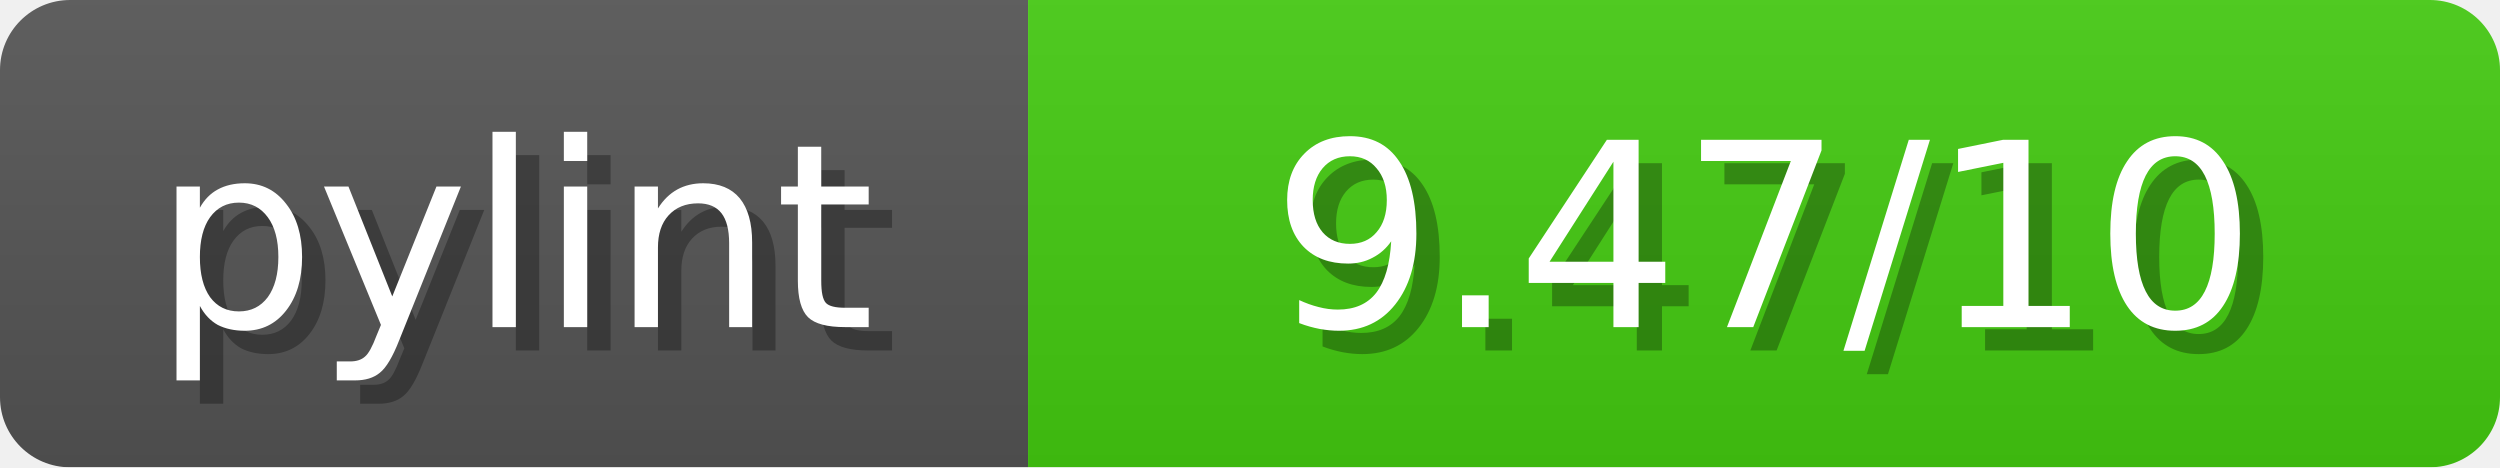
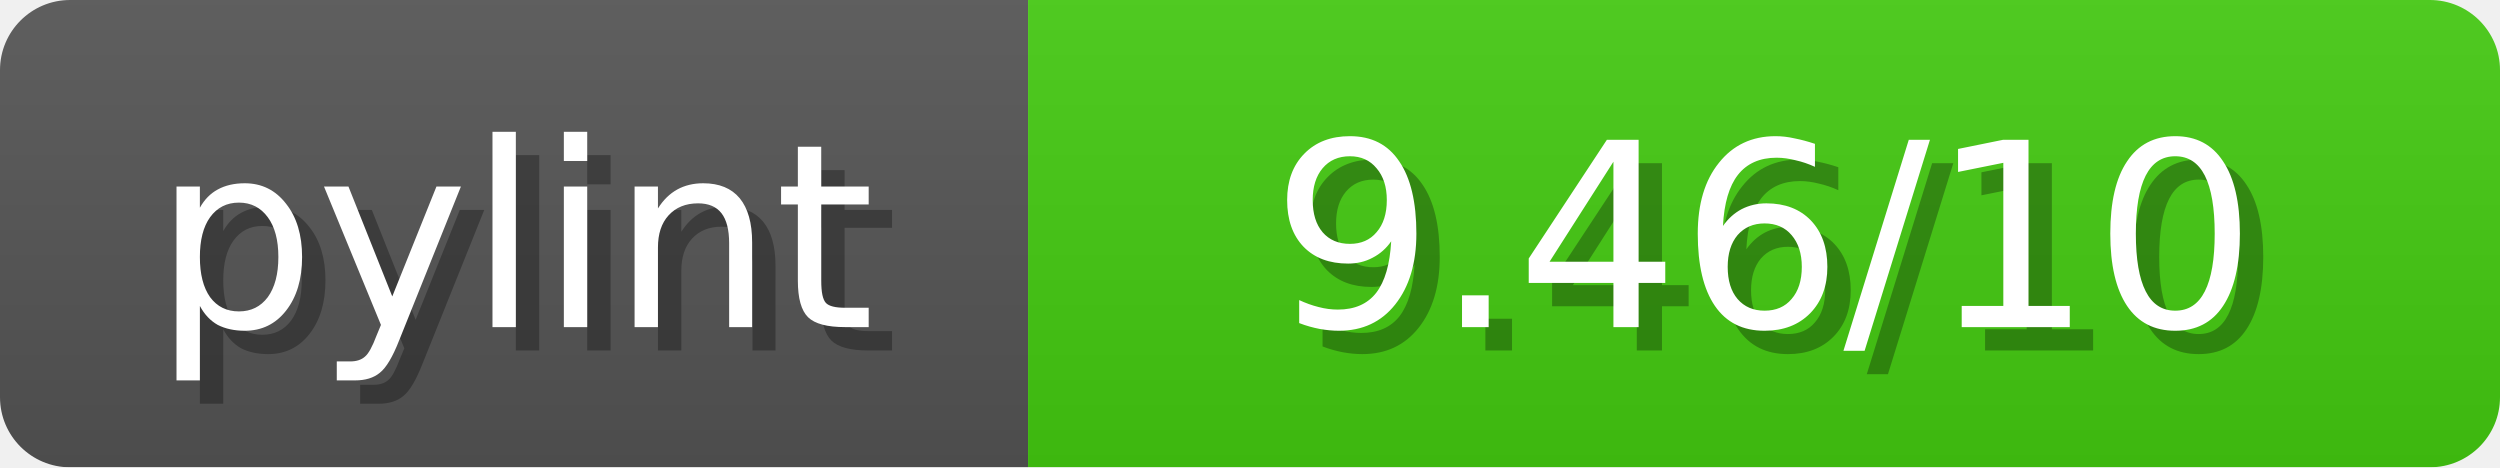
<svg xmlns="http://www.w3.org/2000/svg" width="107" height="20">
  <linearGradient id="b" x2="0" y2="100%">
    <stop offset="0" stop-color="#bbb" stop-opacity=".1" />
    <stop offset="1" stop-opacity=".1" />
  </linearGradient>
  <mask id="anybadge_1">
    <rect width="107" height="20" rx="3" fill="#fff" />
  </mask>
  <g mask="url(#anybadge_1)">
    <path fill="#555" d="M0 0h44v20H0z" />
    <path fill="#4C1" d="M44 0h63v20H44z" />
    <path fill="url(#b)" d="M0 0h107v20H0z" />
  </g>
  <g fill="#fff" text-anchor="middle" font-family="DejaVu Sans,Verdana,Geneva,sans-serif" font-size="11">
    <text x="23.0" y="15" fill="#010101" fill-opacity=".3">pylint</text>
    <text x="22.0" y="14">pylint</text>
  </g>
  <g fill="#fff" text-anchor="middle" font-family="DejaVu Sans,Verdana,Geneva,sans-serif" font-size="11">
-     <text x="76.5" y="15" fill="#010101" fill-opacity=".3"> 9.47/10 </text>
-     <text x="75.5" y="14"> 9.47/10 </text>
+     <text x="76.5" y="15" fill="#010101" fill-opacity=".3"> 9.46/10 </text>
+     <text x="75.5" y="14"> 9.46/10 </text>
  </g>
</svg>
